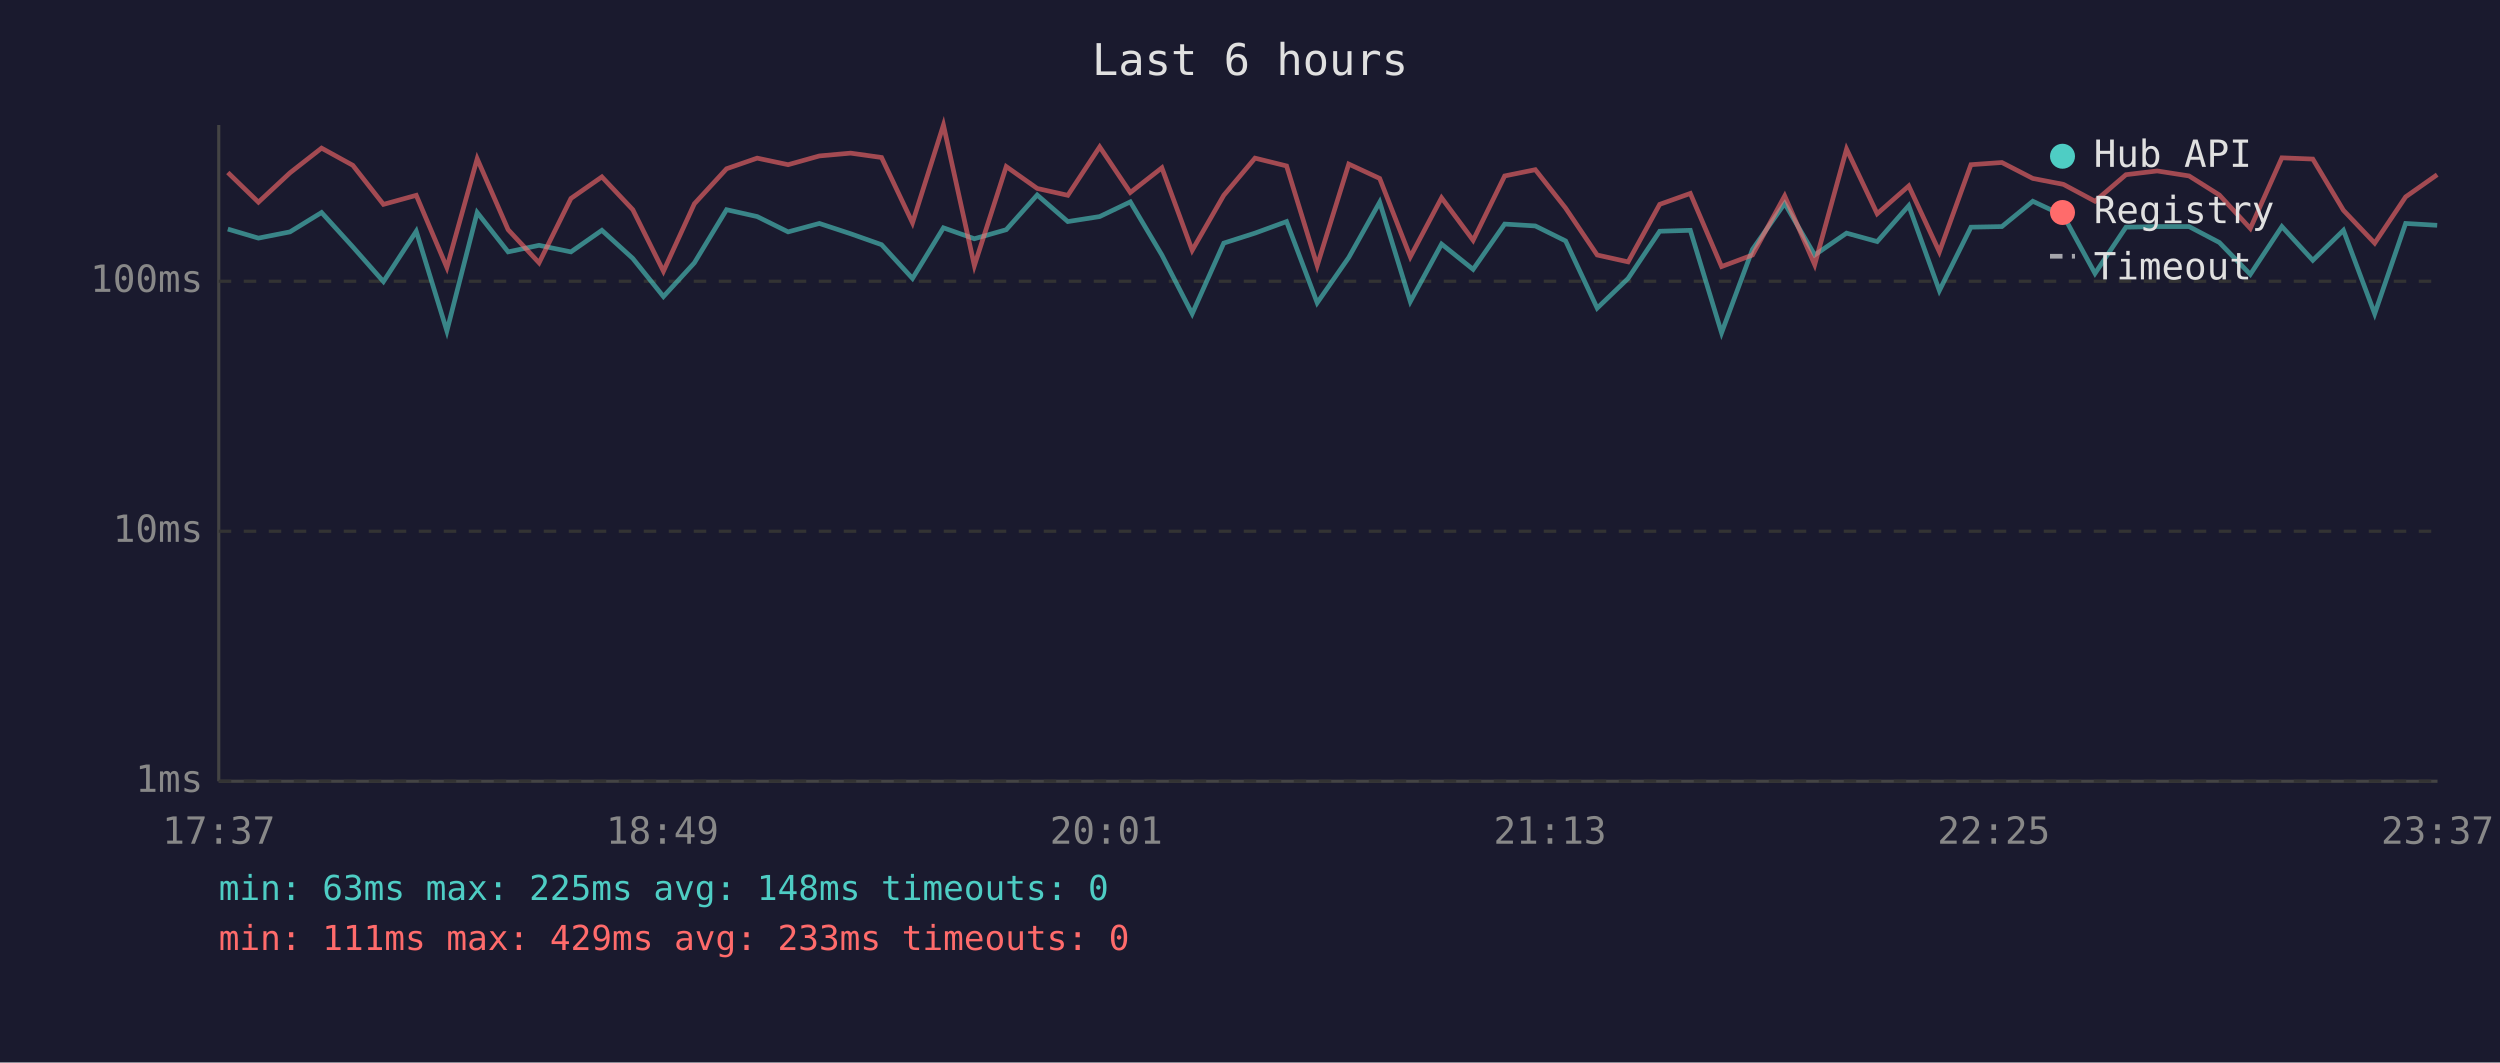
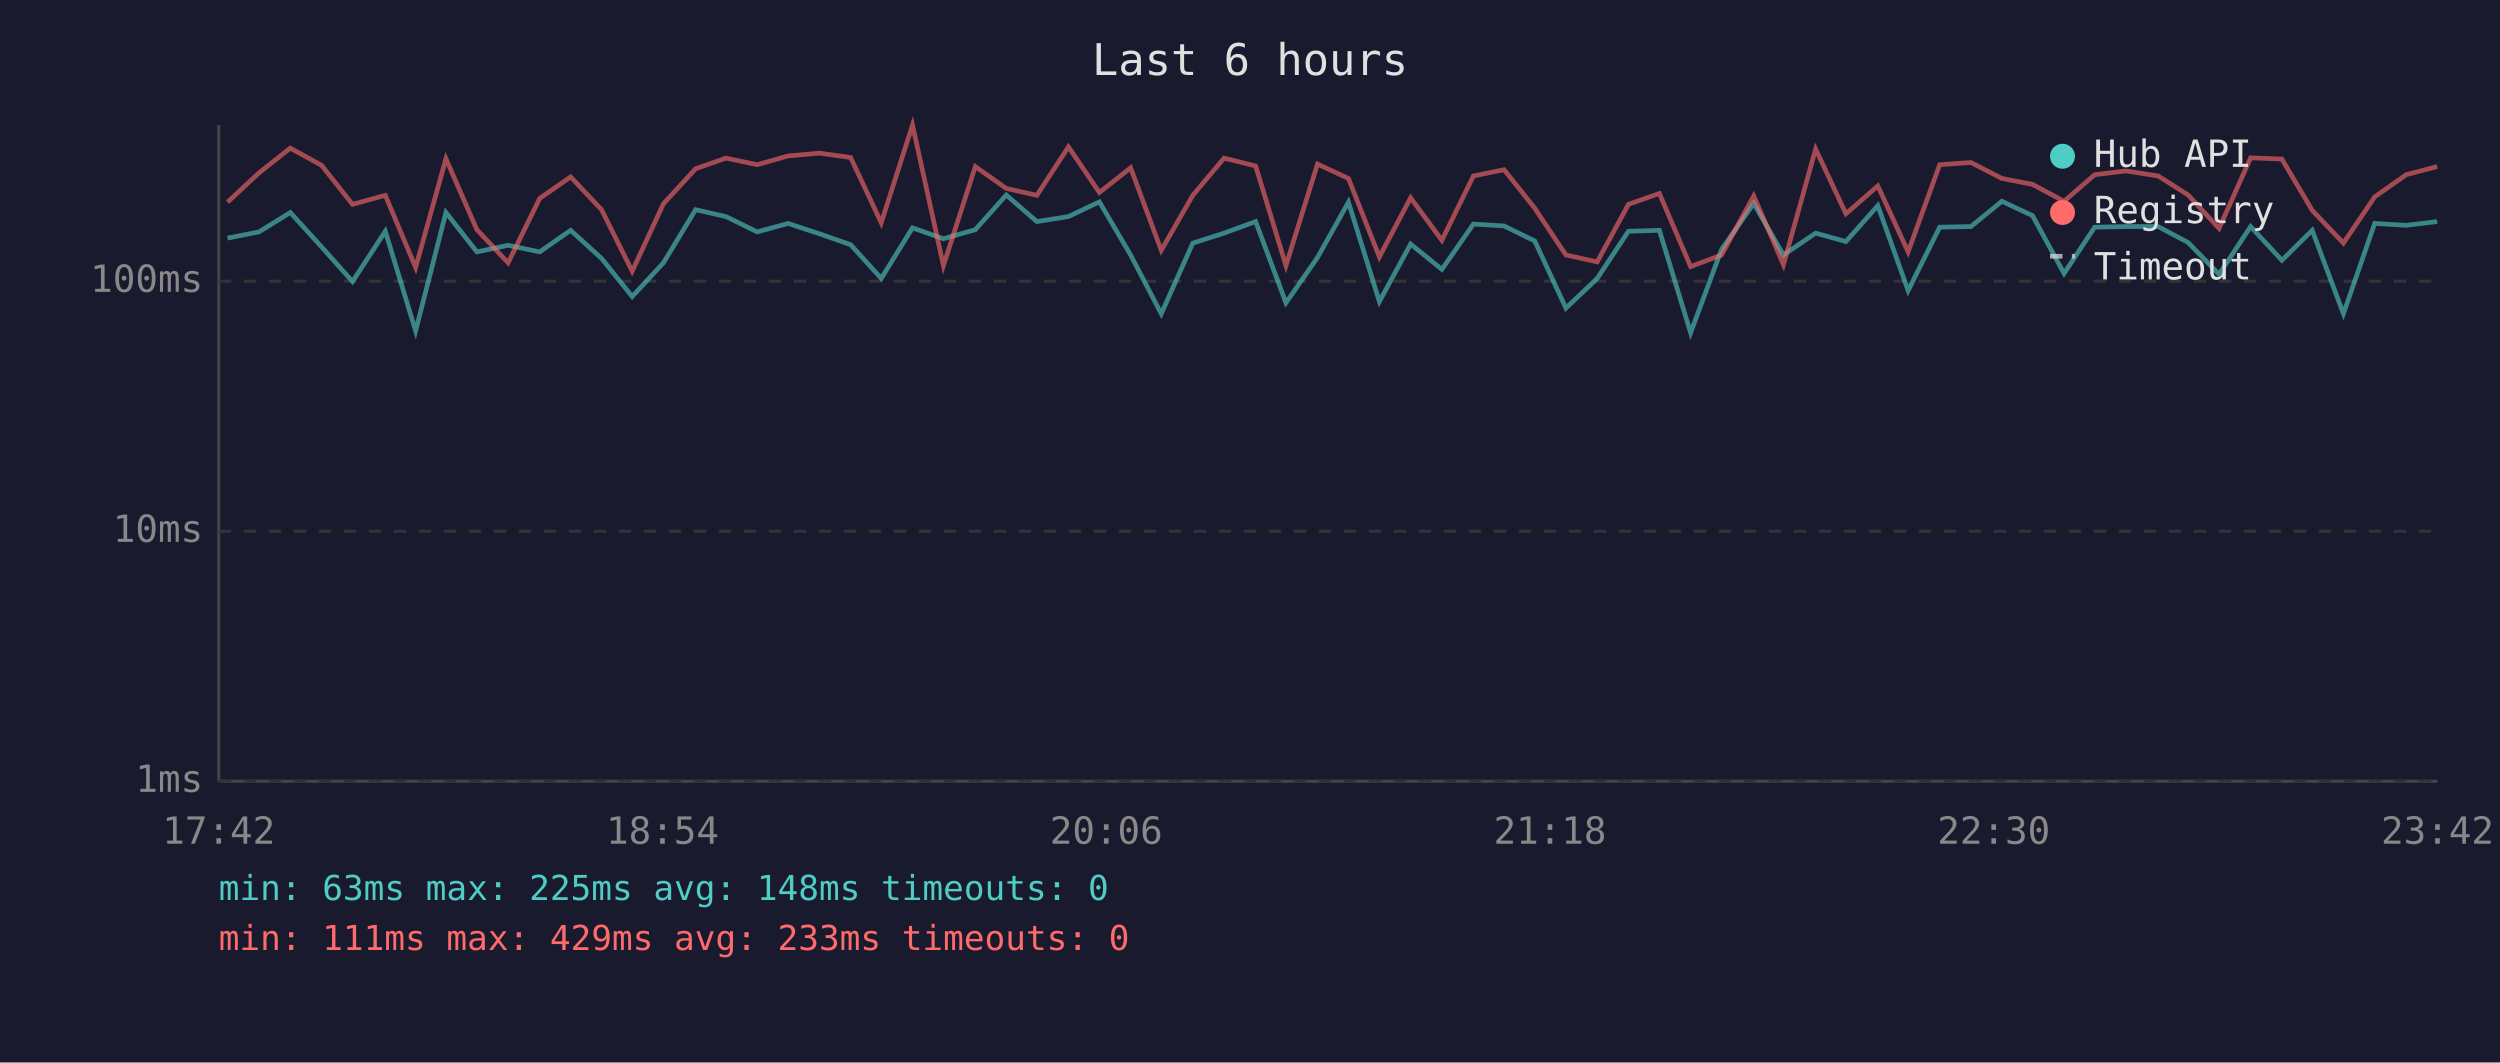
<svg xmlns="http://www.w3.org/2000/svg" viewBox="0 0 800 340" font-family="monospace" font-size="12">
  <rect width="800" height="340" fill="#1a1a2e" />
  <text x="400" y="24" fill="#e0e0e0" font-size="14" text-anchor="middle">Last 6 hours</text>
  <line x1="70" y1="40" x2="70" y2="250" stroke="#444" stroke-width="1" />
  <line x1="70" y1="250" x2="780" y2="250" stroke="#444" stroke-width="1" />
  <line x1="70" y1="250" x2="780" y2="250" stroke="#333" stroke-width="1" stroke-dasharray="4" />
  <text x="65" y="250" fill="#888" text-anchor="end" dominant-baseline="middle">1ms</text>
  <line x1="70" y1="170" x2="780" y2="170" stroke="#333" stroke-width="1" stroke-dasharray="4" />
  <text x="65" y="170" fill="#888" text-anchor="end" dominant-baseline="middle">10ms</text>
  <line x1="70" y1="90" x2="780" y2="90" stroke="#333" stroke-width="1" stroke-dasharray="4" />
  <text x="65" y="90" fill="#888" text-anchor="end" dominant-baseline="middle">100ms</text>
-   <text x="70" y="270" fill="#888" text-anchor="middle">17:37</text>
-   <text x="212" y="270" fill="#888" text-anchor="middle">18:49</text>
-   <text x="354" y="270" fill="#888" text-anchor="middle">20:01</text>
-   <text x="496" y="270" fill="#888" text-anchor="middle">21:13</text>
-   <text x="638" y="270" fill="#888" text-anchor="middle">22:25</text>
-   <text x="780" y="270" fill="#888" text-anchor="middle">23:37</text>
-   <polyline points="72.9,73.3 82.7,76.2 92.8,74.2 102.9,68.0 112.9,79.0 122.7,90.1 133.2,74.0 143.0,105.9 152.7,68.0 162.6,80.6 172.5,78.5 182.7,80.6 192.6,73.7 202.5,82.7 212.3,94.9 222.2,84.1 232.5,67.1 242.3,69.3 252.2,74.2 262.2,71.5 272.2,74.8 282.1,78.3 292.0,89.1 301.9,72.9 311.8,76.4 322.0,73.5 331.9,62.4 341.7,70.9 351.9,69.3 361.7,64.6 371.8,81.6 381.5,100.4 391.6,77.8 401.6,74.6 411.7,70.9 421.5,96.9 431.6,82.4 441.5,64.7 451.3,96.5 461.3,78.1 471.4,86.2 481.5,71.7 491.3,72.3 501.0,77.1 511.1,98.6 521.0,89.1 531.1,74.0 540.9,73.7 550.9,106.5 560.8,79.8 571.1,65.1 580.7,81.6 590.9,74.6 600.7,77.3 610.8,65.8 620.6,93.0 630.7,72.7 640.6,72.5 650.5,64.4 660.3,69.0 670.4,87.5 680.3,72.7 690.3,72.5 700.5,72.5 710.2,77.6 720.1,87.8 730.2,72.5 740.1,83.3 749.9,73.7 759.9,100.4 769.8,71.5 779.9,72.1" fill="none" stroke="#4ecdc4" stroke-width="1.5" opacity="0.6" />
-   <polyline points="72.9,55.2 82.7,64.7 92.8,55.3 102.9,47.4 112.9,52.9 122.7,65.4 133.2,62.5 143.0,85.6 152.7,50.8 162.6,73.5 172.5,84.1 182.7,63.5 192.6,56.6 202.5,67.1 212.3,86.8 222.2,65.2 232.5,54.0 242.3,50.6 252.2,52.7 262.2,49.9 272.2,49.0 282.1,50.4 292.0,71.3 301.9,40.0 311.8,85.0 322.0,53.3 331.9,60.3 341.7,62.5 351.9,47.0 361.7,61.6 371.8,53.7 381.5,80.1 391.6,62.5 401.6,50.6 411.7,53.1 421.5,85.0 431.6,52.5 441.5,57.1 451.3,82.2 461.3,63.3 471.4,76.9 481.5,56.3 491.3,54.3 501.0,66.6 511.1,81.6 521.0,83.8 531.1,65.4 540.9,61.9 550.9,85.3 560.8,81.6 571.1,62.7 580.7,84.7 590.9,47.7 600.7,68.4 610.8,59.5 620.6,80.6 630.7,52.7 640.6,52.0 650.5,57.1 660.3,59.0 670.4,64.4 680.3,55.9 690.3,54.7 700.5,56.3 710.2,62.4 720.1,73.1 730.2,50.5 740.1,50.9 749.9,67.3 759.9,77.8 769.8,63.0 779.9,55.9" fill="none" stroke="#ff6b6b" stroke-width="1.5" opacity="0.6" />
+   <text x="70" y="270" fill="#888" text-anchor="middle">17:42</text>
+   <text x="212" y="270" fill="#888" text-anchor="middle">18:54</text>
+   <text x="354" y="270" fill="#888" text-anchor="middle">20:06</text>
+   <text x="496" y="270" fill="#888" text-anchor="middle">21:18</text>
+   <text x="638" y="270" fill="#888" text-anchor="middle">22:30</text>
+   <text x="780" y="270" fill="#888" text-anchor="middle">23:42</text>
+   <polyline points="72.8,76.2 82.9,74.2 92.9,68.0 102.9,79.0 112.8,90.1 123.3,74.0 133.0,105.9 142.7,68.0 152.6,80.6 162.6,78.5 172.7,80.6 182.6,73.7 192.5,82.7 202.3,94.9 212.3,84.1 222.6,67.1 232.3,69.3 242.3,74.2 252.2,71.5 262.2,74.8 272.2,78.3 282.0,89.1 292.0,72.9 301.9,76.4 312.1,73.5 322.0,62.4 331.8,70.9 341.9,69.3 351.8,64.6 361.8,81.6 371.6,100.4 381.7,77.8 391.7,74.6 401.8,70.9 411.5,96.9 421.6,82.4 431.5,64.7 441.4,96.5 451.4,78.1 461.4,86.2 471.5,71.7 481.3,72.3 491.1,77.1 501.1,98.6 511.1,89.1 521.1,74.0 531.0,73.7 541.0,106.5 550.9,79.8 561.2,65.1 570.7,81.6 581.0,74.6 590.7,77.3 600.9,65.8 610.6,93.0 620.7,72.7 630.7,72.5 640.6,64.4 650.4,69.0 660.5,87.5 670.3,72.7 680.3,72.5 690.6,72.5 700.2,77.6 710.1,87.8 720.2,72.5 730.2,83.3 739.9,73.7 749.9,100.4 759.9,71.5 770.0,72.1 779.9,70.9" fill="none" stroke="#4ecdc4" stroke-width="1.5" opacity="0.6" />
+   <polyline points="72.8,64.7 82.9,55.3 92.9,47.4 102.9,52.9 112.8,65.4 123.3,62.5 133.0,85.6 142.7,50.8 152.6,73.5 162.6,84.1 172.7,63.5 182.6,56.6 192.5,67.1 202.3,86.8 212.3,65.2 222.6,54.0 232.3,50.6 242.3,52.7 252.2,49.9 262.2,49.0 272.2,50.4 282.0,71.3 292.0,40.0 301.9,85.0 312.1,53.3 322.0,60.3 331.8,62.5 341.9,47.0 351.8,61.6 361.8,53.7 371.6,80.1 381.7,62.5 391.7,50.6 401.8,53.1 411.5,85.0 421.6,52.5 431.5,57.1 441.4,82.2 451.4,63.3 461.4,76.9 471.5,56.3 481.3,54.3 491.1,66.6 501.1,81.6 511.1,83.8 521.1,65.4 531.0,61.9 541.0,85.3 550.9,81.6 561.2,62.7 570.7,84.7 581.0,47.7 590.7,68.4 600.9,59.5 610.6,80.6 620.7,52.7 630.7,52.0 640.6,57.1 650.4,59.0 660.5,64.4 670.3,55.9 680.3,54.7 690.6,56.3 700.2,62.4 710.1,73.1 720.2,50.5 730.2,50.9 739.9,67.3 749.9,77.8 759.9,63.0 770.0,55.9 779.9,53.3" fill="none" stroke="#ff6b6b" stroke-width="1.5" opacity="0.6" />
  <circle cx="660" cy="50" r="4" fill="#4ecdc4" />
  <text x="670" y="50" fill="#e0e0e0" dominant-baseline="middle">Hub API</text>
  <circle cx="660" cy="68" r="4" fill="#ff6b6b" />
  <text x="670" y="68" fill="#e0e0e0" dominant-baseline="middle">Registry</text>
  <line x1="656" y1="82" x2="664" y2="82" stroke="#e0e0e0" stroke-width="1.5" stroke-dasharray="4,3" opacity="0.7" />
  <text x="670" y="86" fill="#e0e0e0" dominant-baseline="middle">Timeout</text>
  <text x="70" y="288" fill="#4ecdc4" font-size="11">min: 63ms  max: 225ms  avg: 148ms  timeouts: 0</text>
  <text x="70" y="304" fill="#ff6b6b" font-size="11">min: 111ms  max: 429ms  avg: 233ms  timeouts: 0</text>
</svg>
